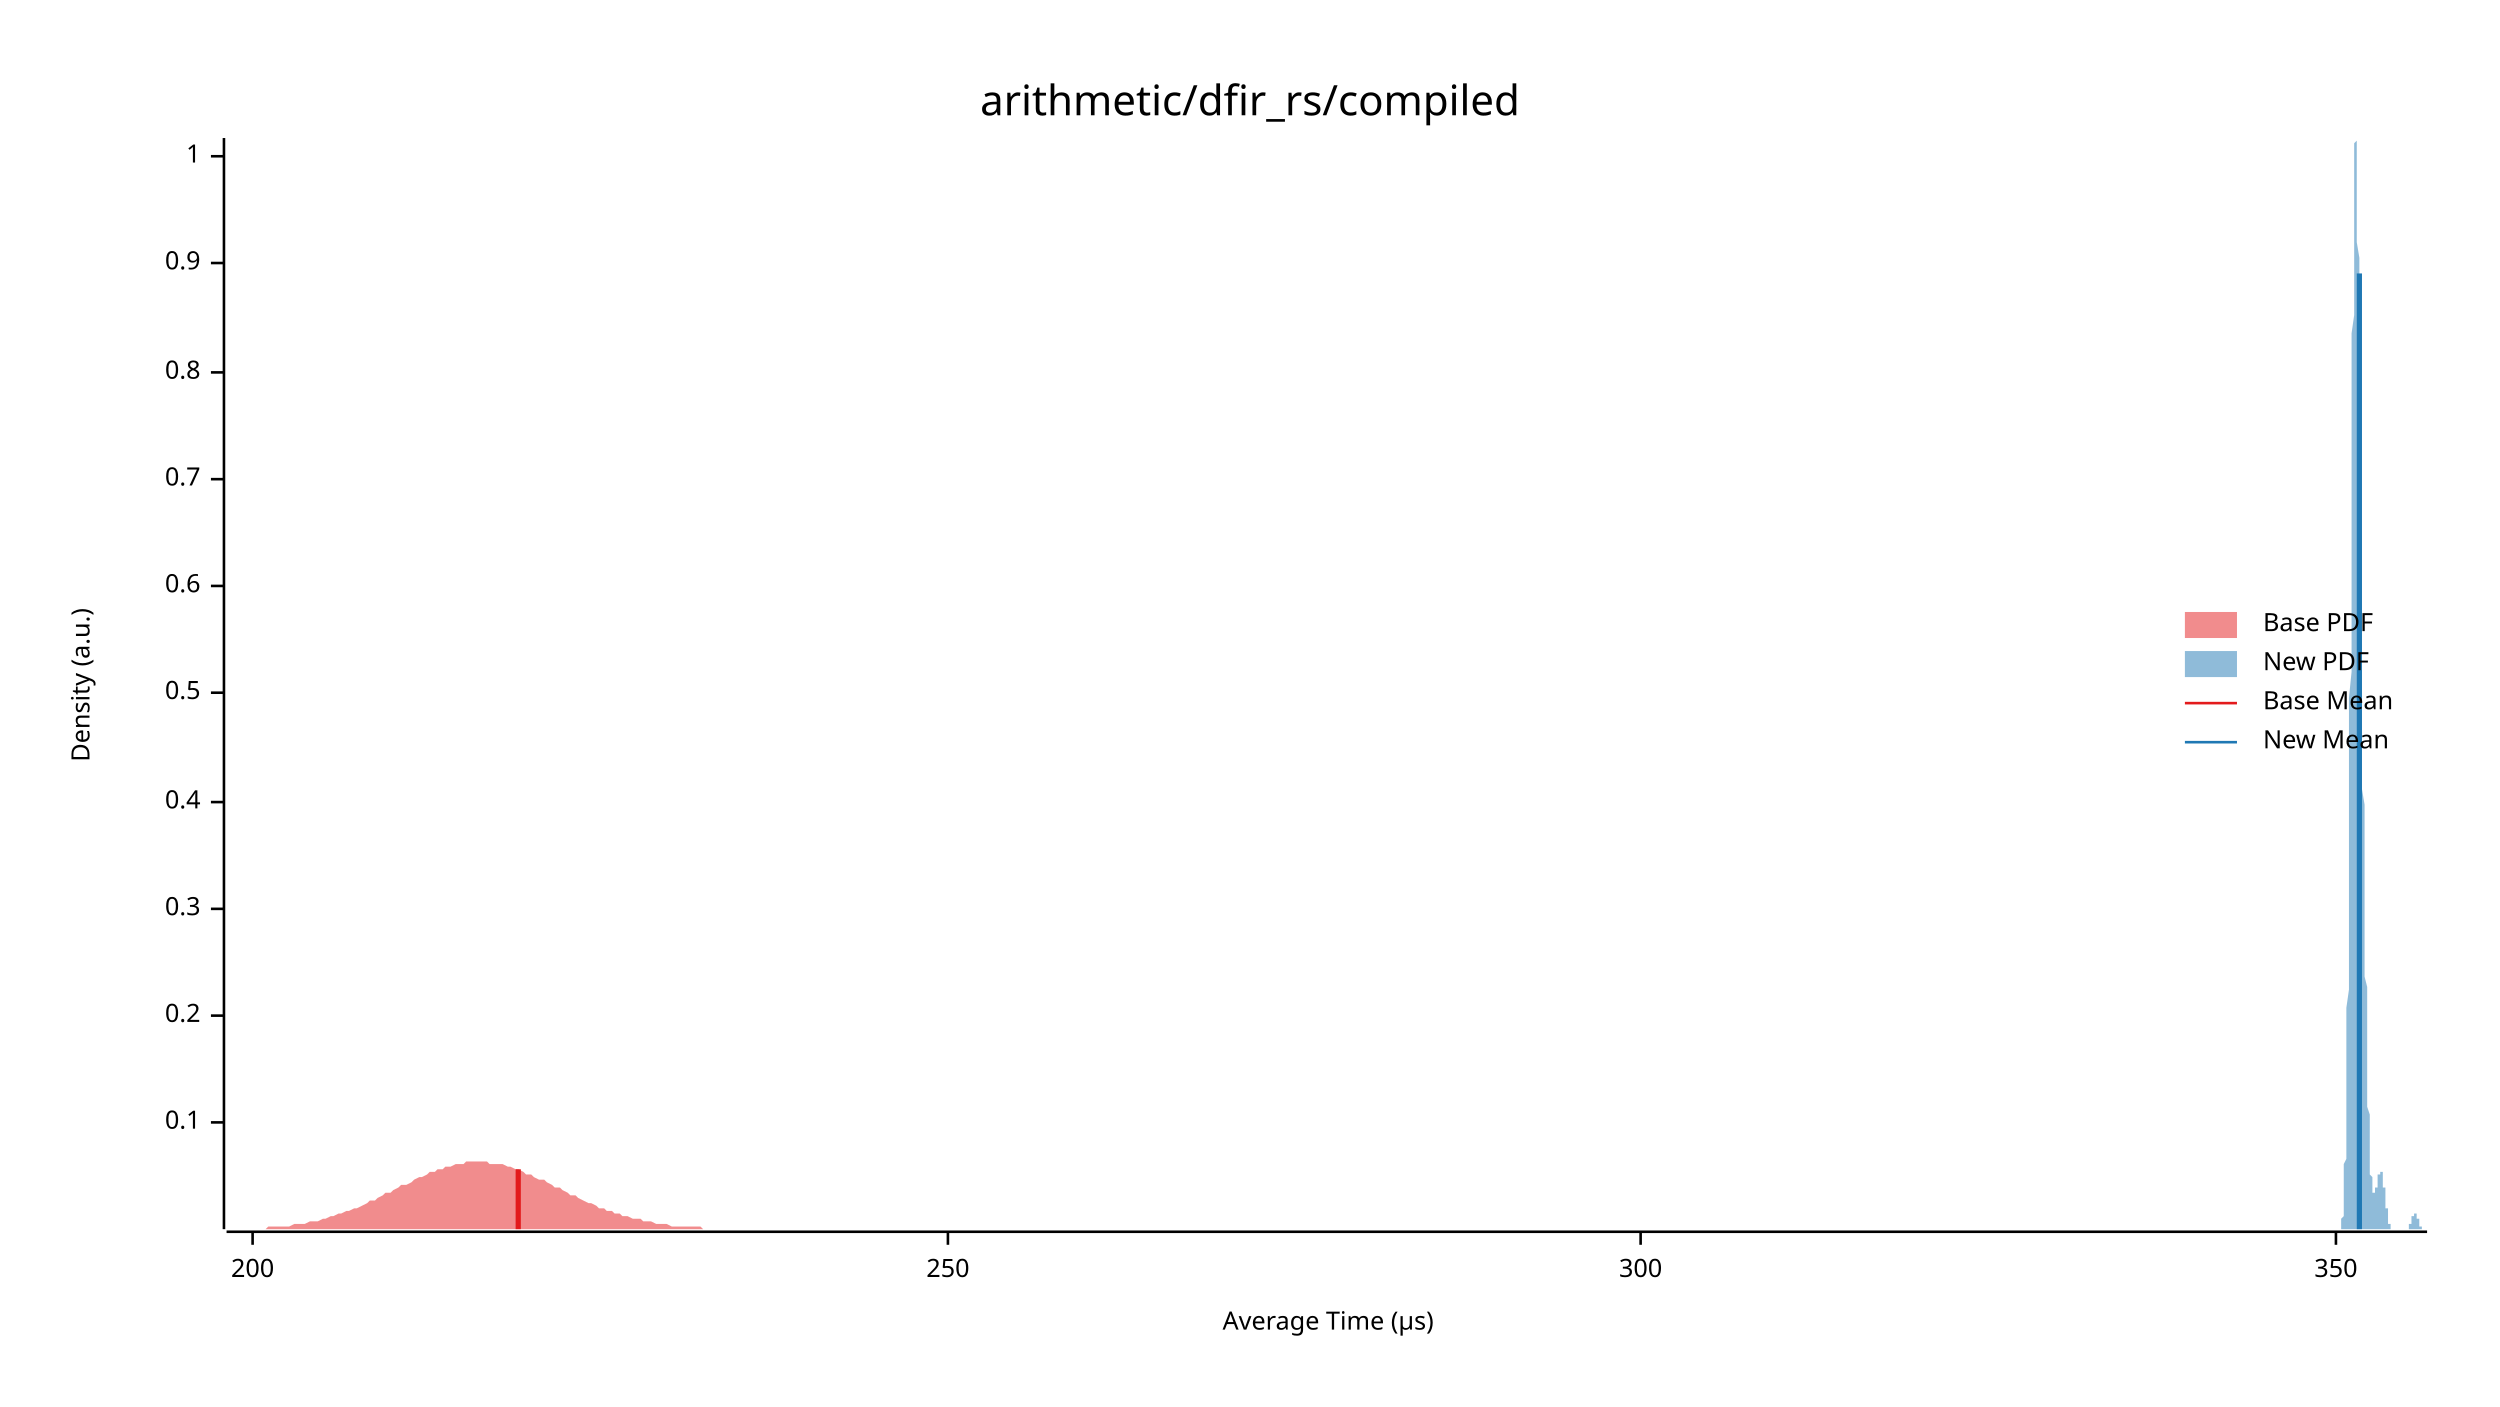
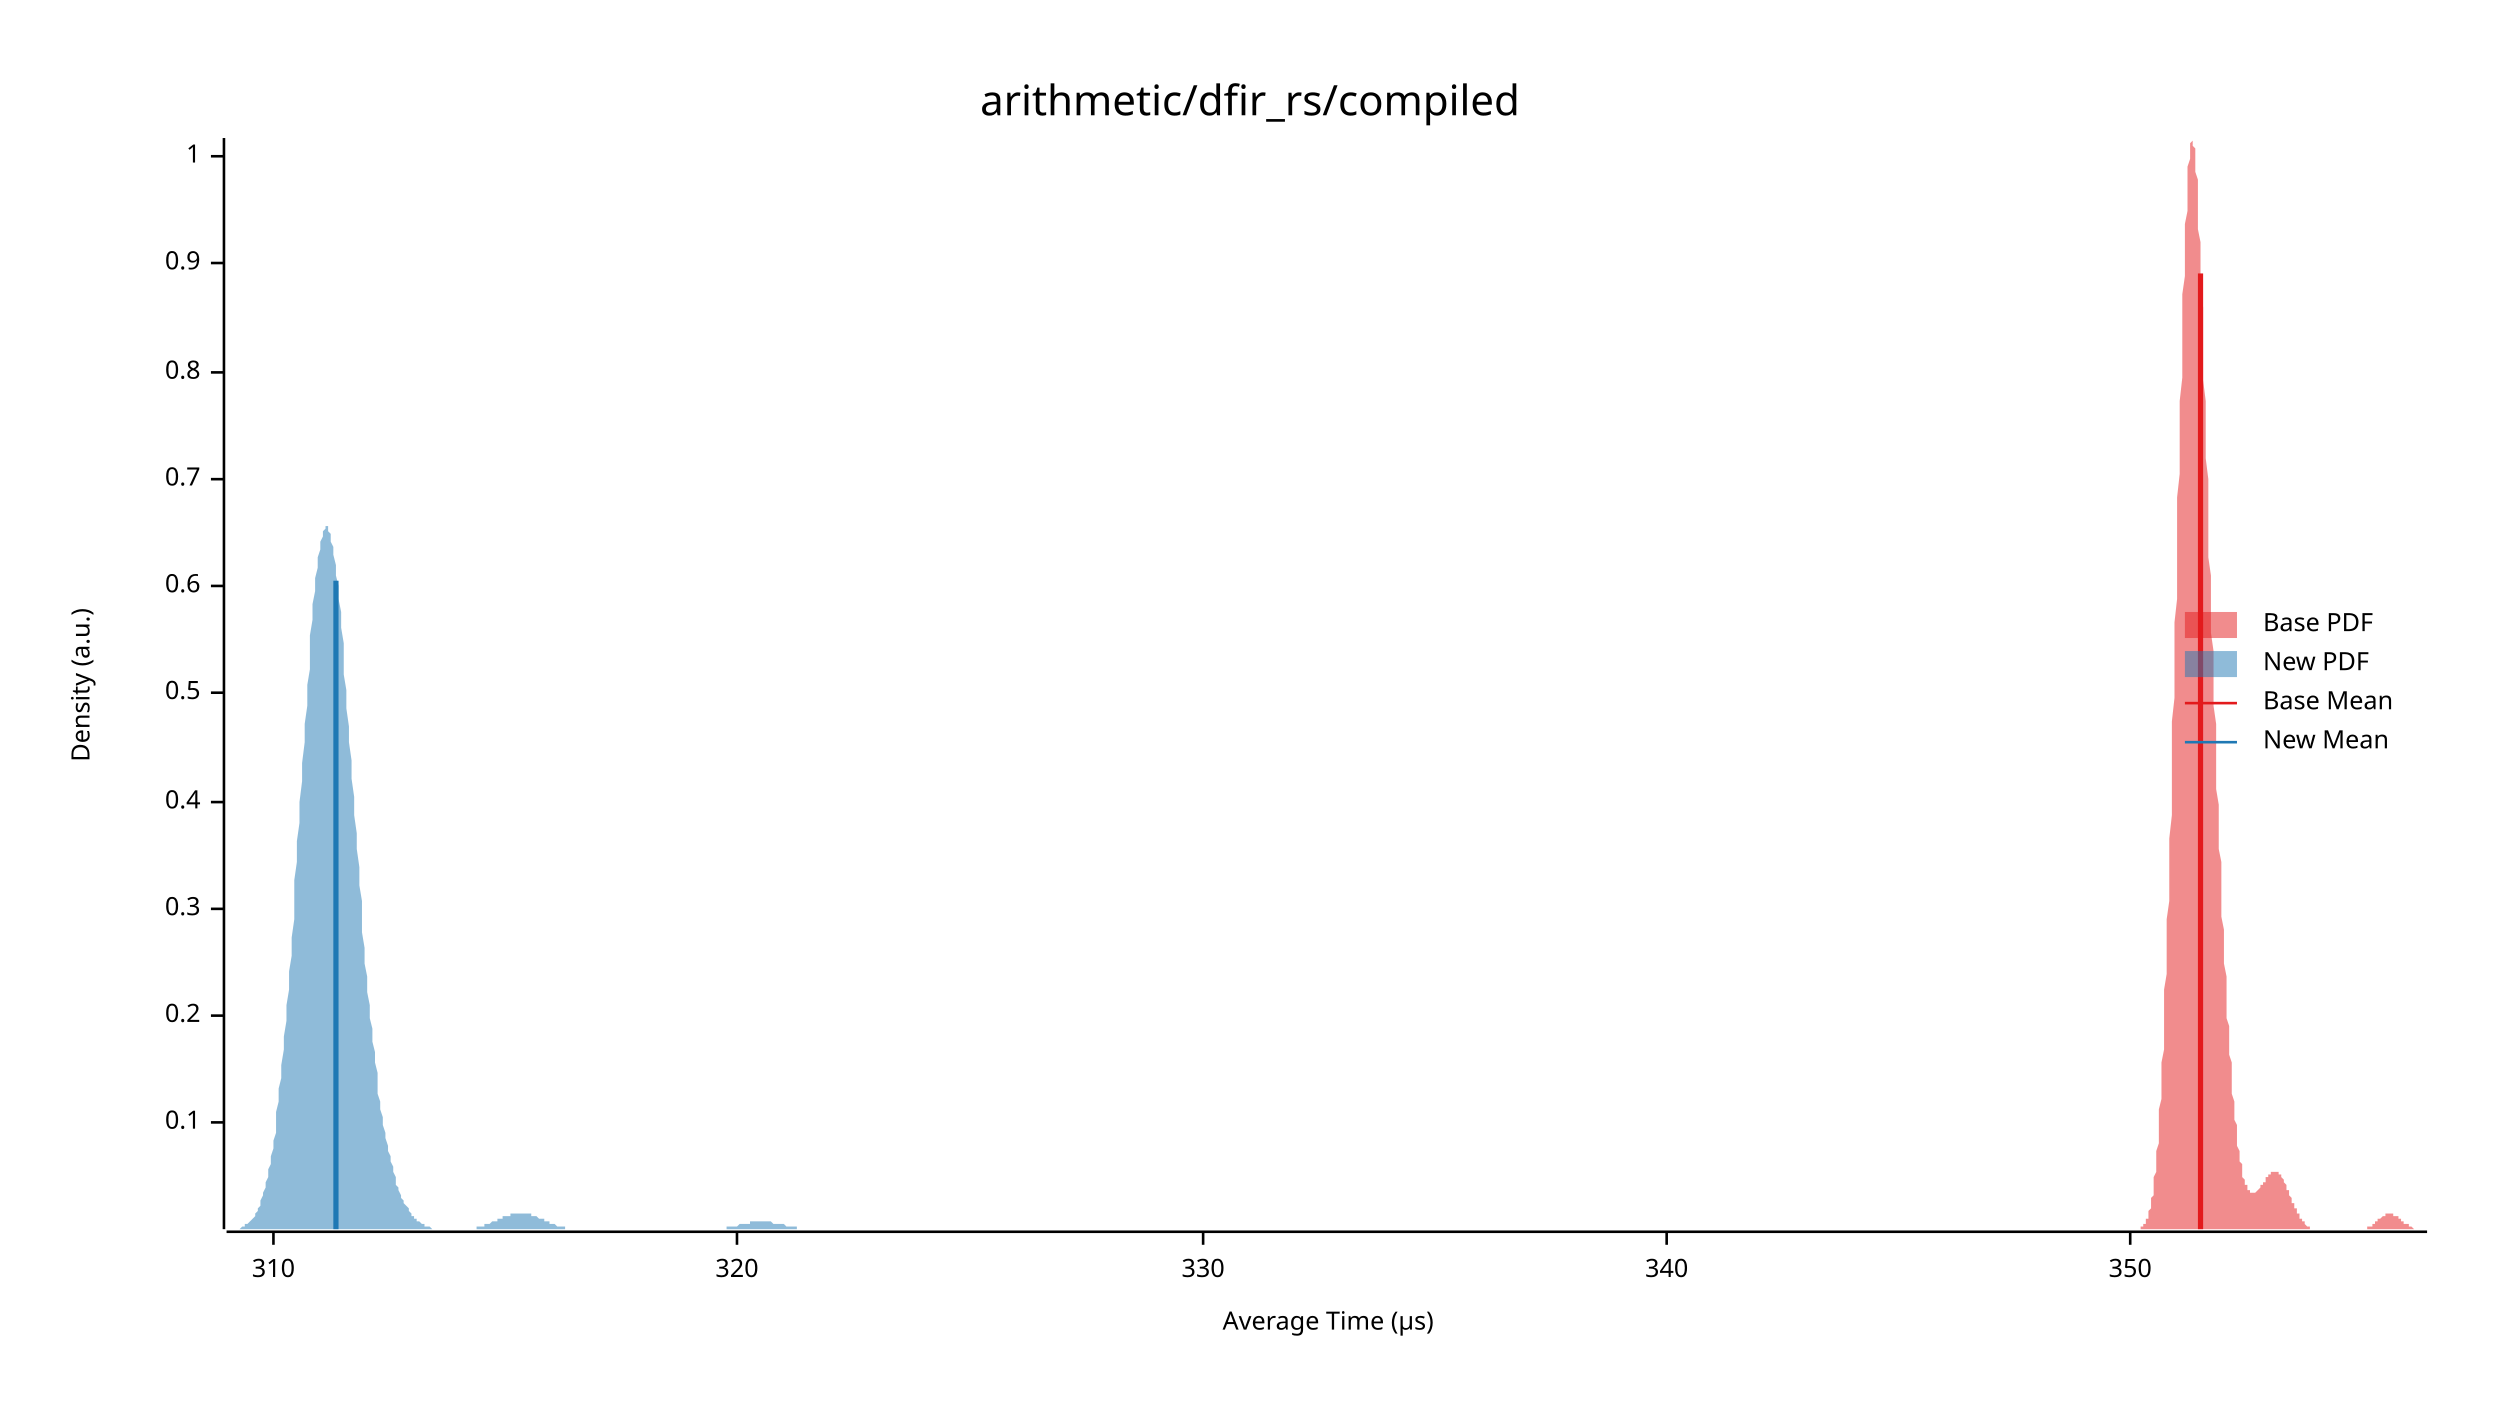
<svg xmlns="http://www.w3.org/2000/svg" width="960" height="540" viewBox="0 0 960 540">
  <text x="480" y="32" dy="0.76em" text-anchor="middle" font-family="sans-serif" font-size="16.129" opacity="1" fill="#000000">
arithmetic/dfir_rs/compiled
</text>
  <text x="27" y="263" dy="0.76em" text-anchor="middle" font-family="sans-serif" font-size="9.677" opacity="1" fill="#000000" transform="rotate(270, 27, 263)">
Density (a.u.)
</text>
  <text x="510" y="513" dy="-0.5ex" text-anchor="middle" font-family="sans-serif" font-size="9.677" opacity="1" fill="#000000">
Average Time (µs)
</text>
  <polyline fill="none" opacity="1" stroke="#000000" stroke-width="1" points="86,53 86,472 " />
  <text x="77" y="431" dy="0.5ex" text-anchor="end" font-family="sans-serif" font-size="9.677" opacity="1" fill="#000000">
0.1
</text>
  <polyline fill="none" opacity="1" stroke="#000000" stroke-width="1" points="81,431 86,431 " />
  <text x="77" y="390" dy="0.5ex" text-anchor="end" font-family="sans-serif" font-size="9.677" opacity="1" fill="#000000">
0.2
</text>
  <polyline fill="none" opacity="1" stroke="#000000" stroke-width="1" points="81,390 86,390 " />
  <text x="77" y="349" dy="0.5ex" text-anchor="end" font-family="sans-serif" font-size="9.677" opacity="1" fill="#000000">
0.3
</text>
  <polyline fill="none" opacity="1" stroke="#000000" stroke-width="1" points="81,349 86,349 " />
  <text x="77" y="308" dy="0.5ex" text-anchor="end" font-family="sans-serif" font-size="9.677" opacity="1" fill="#000000">
0.4
</text>
  <polyline fill="none" opacity="1" stroke="#000000" stroke-width="1" points="81,308 86,308 " />
  <text x="77" y="266" dy="0.5ex" text-anchor="end" font-family="sans-serif" font-size="9.677" opacity="1" fill="#000000">
0.5
</text>
  <polyline fill="none" opacity="1" stroke="#000000" stroke-width="1" points="81,266 86,266 " />
  <text x="77" y="225" dy="0.5ex" text-anchor="end" font-family="sans-serif" font-size="9.677" opacity="1" fill="#000000">
0.6
</text>
  <polyline fill="none" opacity="1" stroke="#000000" stroke-width="1" points="81,225 86,225 " />
  <text x="77" y="184" dy="0.5ex" text-anchor="end" font-family="sans-serif" font-size="9.677" opacity="1" fill="#000000">
0.7
</text>
  <polyline fill="none" opacity="1" stroke="#000000" stroke-width="1" points="81,184 86,184 " />
  <text x="77" y="143" dy="0.5ex" text-anchor="end" font-family="sans-serif" font-size="9.677" opacity="1" fill="#000000">
0.8
</text>
  <polyline fill="none" opacity="1" stroke="#000000" stroke-width="1" points="81,143 86,143 " />
  <text x="77" y="101" dy="0.5ex" text-anchor="end" font-family="sans-serif" font-size="9.677" opacity="1" fill="#000000">
0.9
</text>
  <polyline fill="none" opacity="1" stroke="#000000" stroke-width="1" points="81,101 86,101 " />
  <text x="77" y="60" dy="0.5ex" text-anchor="end" font-family="sans-serif" font-size="9.677" opacity="1" fill="#000000">
1
</text>
  <polyline fill="none" opacity="1" stroke="#000000" stroke-width="1" points="81,60 86,60 " />
  <polyline fill="none" opacity="1" stroke="#000000" stroke-width="1" points="87,473 932,473 " />
-   <text x="97" y="483" dy="0.76em" text-anchor="middle" font-family="sans-serif" font-size="9.677" opacity="1" fill="#000000">
- 200
+   <text x="105" y="483" dy="0.76em" text-anchor="middle" font-family="sans-serif" font-size="9.677" opacity="1" fill="#000000">
+ 310
</text>
-   <polyline fill="none" opacity="1" stroke="#000000" stroke-width="1" points="97,473 97,478 " />
-   <text x="364" y="483" dy="0.76em" text-anchor="middle" font-family="sans-serif" font-size="9.677" opacity="1" fill="#000000">
- 250
+   <polyline fill="none" opacity="1" stroke="#000000" stroke-width="1" points="105,473 105,478 " />
+   <text x="283" y="483" dy="0.76em" text-anchor="middle" font-family="sans-serif" font-size="9.677" opacity="1" fill="#000000">
+ 320
</text>
-   <polyline fill="none" opacity="1" stroke="#000000" stroke-width="1" points="364,473 364,478 " />
-   <text x="630" y="483" dy="0.76em" text-anchor="middle" font-family="sans-serif" font-size="9.677" opacity="1" fill="#000000">
- 300
+   <polyline fill="none" opacity="1" stroke="#000000" stroke-width="1" points="283,473 283,478 " />
+   <text x="462" y="483" dy="0.76em" text-anchor="middle" font-family="sans-serif" font-size="9.677" opacity="1" fill="#000000">
+ 330
</text>
-   <polyline fill="none" opacity="1" stroke="#000000" stroke-width="1" points="630,473 630,478 " />
-   <text x="897" y="483" dy="0.76em" text-anchor="middle" font-family="sans-serif" font-size="9.677" opacity="1" fill="#000000">
+   <polyline fill="none" opacity="1" stroke="#000000" stroke-width="1" points="462,473 462,478 " />
+   <text x="640" y="483" dy="0.76em" text-anchor="middle" font-family="sans-serif" font-size="9.677" opacity="1" fill="#000000">
+ 340
+ </text>
+   <polyline fill="none" opacity="1" stroke="#000000" stroke-width="1" points="640,473 640,478 " />
+   <text x="818" y="483" dy="0.76em" text-anchor="middle" font-family="sans-serif" font-size="9.677" opacity="1" fill="#000000">
350
</text>
-   <polyline fill="none" opacity="1" stroke="#000000" stroke-width="1" points="897,473 897,478 " />
-   <polygon opacity="0.5" fill="#E31A1C" points="87,472 88,472 90,472 91,472 93,472 94,472 96,472 97,472 99,472 100,472 102,472 103,471 105,471 107,471 108,471 110,471 111,471 113,470 114,470 116,470 117,470 119,469 120,469 122,469 124,468 125,468 127,467 128,467 130,466 131,466 133,465 134,465 136,464 137,464 139,463 141,462 142,461 144,461 145,460 147,459 148,458 150,458 151,457 153,456 154,455 156,455 158,454 159,453 161,452 162,452 164,451 165,450 167,450 168,449 170,449 171,448 173,448 175,447 176,447 178,447 179,446 181,446 182,446 184,446 185,446 187,446 188,447 190,447 192,447 193,447 195,448 196,448 198,449 199,449 201,450 202,451 204,451 205,452 207,453 209,453 210,454 212,455 213,456 215,456 216,457 218,458 219,459 221,459 222,460 224,461 226,462 227,462 229,463 230,464 232,464 233,465 235,465 236,466 238,466 239,467 241,467 243,468 244,468 246,468 247,469 249,469 250,469 252,470 253,470 255,470 256,470 258,471 260,471 261,471 263,471 264,471 266,471 267,471 269,471 270,472 272,472 273,472 275,472 277,472 278,472 280,472 281,472 283,472 284,472 286,472 287,472 289,472 290,472 292,472 294,472 295,472 297,472 298,472 300,472 301,472 303,472 304,472 306,472 307,472 309,472 311,472 312,472 314,472 315,472 317,472 318,472 320,472 321,472 323,472 324,472 326,472 328,472 329,472 331,472 332,472 334,472 335,472 337,472 338,472 340,472 341,472 343,472 345,472 346,472 348,472 349,472 351,472 352,472 354,472 355,472 357,472 358,472 360,472 362,472 363,472 365,472 366,472 368,472 369,472 371,472 372,472 374,472 375,472 377,472 379,472 380,472 382,472 383,472 385,472 386,472 388,472 389,472 391,472 392,472 394,472 396,472 397,472 399,472 400,472 402,472 403,472 405,472 406,472 408,472 409,472 411,472 413,472 414,472 416,472 417,472 419,472 420,472 422,472 423,472 425,472 426,472 428,472 430,472 431,472 433,472 434,472 436,472 437,472 439,472 440,472 442,472 443,472 445,472 447,472 448,472 450,472 451,472 453,472 454,472 456,472 457,472 459,472 460,472 462,472 464,472 465,472 467,472 468,472 470,472 471,472 473,472 474,472 476,472 477,472 479,472 481,472 482,472 484,472 485,472 487,472 488,472 490,472 491,472 493,472 494,472 496,472 498,472 499,472 501,472 502,472 504,472 505,472 507,472 508,472 510,472 511,472 513,472 515,472 516,472 518,472 519,472 521,472 522,472 524,472 525,472 527,472 528,472 530,472 532,472 533,472 535,472 536,472 538,472 539,472 541,472 542,472 544,472 545,472 547,472 549,472 550,472 552,472 553,472 555,472 556,472 558,472 559,472 561,472 562,472 564,472 566,472 567,472 569,472 570,472 572,472 573,472 575,472 576,472 578,472 579,472 581,472 583,472 584,472 586,472 587,472 589,472 590,472 592,472 593,472 595,472 596,472 598,472 600,472 601,472 603,472 604,472 606,472 607,472 609,472 610,472 612,472 613,472 615,472 617,472 618,472 620,472 621,472 623,472 624,472 626,472 627,472 629,472 630,472 632,472 634,472 635,472 637,472 638,472 640,472 641,472 643,472 644,472 646,472 647,472 649,472 651,472 652,472 654,472 655,472 657,472 658,472 660,472 661,472 663,472 664,472 666,472 668,472 669,472 671,472 672,472 674,472 675,472 677,472 678,472 680,472 681,472 683,472 685,472 686,472 688,472 689,472 691,472 692,472 694,472 695,472 697,472 698,472 700,472 702,472 703,472 705,472 706,472 708,472 709,472 711,472 712,472 714,472 715,472 717,472 719,472 720,472 722,472 723,472 725,472 726,472 728,472 729,472 731,472 732,472 734,472 736,472 737,472 739,472 740,472 742,472 743,472 745,472 746,472 748,472 749,472 751,472 753,472 754,472 756,472 757,472 759,472 760,472 762,472 763,472 765,472 766,472 768,472 770,472 771,472 773,472 774,472 776,472 777,472 779,472 780,472 782,472 783,472 785,472 787,472 788,472 790,472 791,472 793,472 794,472 796,472 797,472 799,472 800,472 802,472 804,472 805,472 807,472 808,472 810,472 811,472 813,472 814,472 816,472 817,472 819,472 821,472 822,472 824,472 825,472 827,472 828,472 830,472 831,472 833,472 834,472 836,472 838,472 839,472 841,472 842,472 844,472 845,472 847,472 848,472 850,472 851,472 853,472 855,472 856,472 858,472 858,472 87,472 " />
-   <polygon opacity="0.5" fill="#1F78B4" points="898,472 898,472 898,472 898,472 898,472 898,472 898,472 899,472 899,472 899,472 899,471 899,471 899,471 899,471 899,471 899,470 899,470 899,470 899,469 899,469 899,468 899,468 900,467 900,466 900,465 900,465 900,464 900,463 900,461 900,460 900,459 900,457 900,456 900,454 900,452 900,450 900,447 901,445 901,442 901,439 901,436 901,433 901,430 901,426 901,422 901,418 901,413 901,408 901,403 901,398 901,392 901,387 902,380 902,374 902,367 902,360 902,353 902,346 902,338 902,330 902,322 902,313 902,304 902,296 902,287 902,277 902,268 903,258 903,249 903,239 903,230 903,220 903,210 903,201 903,191 903,182 903,172 903,163 903,154 903,145 903,137 903,128 904,121 904,113 904,106 904,99 904,92 904,86 904,81 904,76 904,71 904,67 904,64 904,61 904,58 904,56 904,55 905,54 905,53 905,54 905,54 905,56 905,57 905,60 905,62 905,66 905,69 905,73 905,78 905,83 905,88 905,93 906,99 906,105 906,111 906,118 906,125 906,132 906,139 906,146 906,154 906,161 906,168 906,176 906,184 906,191 906,199 907,206 907,214 907,221 907,229 907,236 907,243 907,250 907,257 907,264 907,271 907,278 907,284 907,290 907,297 907,303 908,309 908,315 908,320 908,326 908,331 908,337 908,342 908,347 908,352 908,357 908,361 908,366 908,370 908,375 909,379 909,383 909,387 909,391 909,394 909,398 909,402 909,405 909,408 909,411 909,414 909,417 909,420 909,423 909,425 910,428 910,430 910,432 910,434 910,436 910,438 910,440 910,442 910,443 910,445 910,446 910,447 910,449 910,450 910,451 911,452 911,453 911,453 911,454 911,455 911,455 911,456 911,456 911,457 911,457 911,457 911,457 911,458 911,458 911,458 912,458 912,458 912,458 912,458 912,458 912,458 912,458 912,458 912,457 912,457 912,457 912,457 912,456 912,456 912,456 913,456 913,455 913,455 913,455 913,454 913,454 913,454 913,453 913,453 913,453 913,452 913,452 913,452 913,451 913,451 914,451 914,451 914,451 914,450 914,450 914,450 914,450 914,450 914,450 914,450 914,450 914,450 914,450 914,450 914,450 915,450 915,451 915,451 915,451 915,451 915,452 915,452 915,452 915,453 915,453 915,454 915,454 915,455 915,455 915,456 916,456 916,457 916,457 916,458 916,458 916,459 916,460 916,460 916,461 916,461 916,462 916,462 916,463 916,463 916,464 917,464 917,465 917,465 917,466 917,466 917,467 917,467 917,467 917,468 917,468 917,469 917,469 917,469 917,469 917,470 918,470 918,470 918,470 918,471 918,471 918,471 918,471 918,471 918,471 918,471 918,472 918,472 918,472 918,472 918,472 919,472 919,472 919,472 919,472 919,472 919,472 919,472 919,472 919,472 919,472 919,472 919,472 919,472 919,472 919,472 920,472 920,472 920,472 920,472 920,472 920,472 920,472 920,472 920,472 920,472 920,472 920,472 920,472 920,472 921,472 921,472 921,472 921,472 921,472 921,472 921,472 921,472 921,472 921,472 921,472 921,472 921,472 921,472 921,472 922,472 922,472 922,472 922,472 922,472 922,472 922,472 922,472 922,472 922,472 922,472 922,472 922,472 922,472 922,472 923,472 923,472 923,472 923,472 923,472 923,472 923,472 923,472 923,472 923,472 923,472 923,472 923,472 923,472 923,472 924,472 924,472 924,472 924,472 924,472 924,472 924,472 924,472 924,472 924,472 924,472 924,472 924,472 924,472 924,472 925,472 925,472 925,472 925,472 925,471 925,471 925,471 925,471 925,471 925,471 925,471 925,471 925,470 925,470 925,470 926,470 926,470 926,470 926,469 926,469 926,469 926,469 926,469 926,468 926,468 926,468 926,468 926,468 926,468 926,467 927,467 927,467 927,467 927,467 927,467 927,467 927,466 927,466 927,466 927,466 927,466 927,466 927,466 927,466 927,466 928,466 928,466 928,466 928,466 928,466 928,467 928,467 928,467 928,467 928,467 928,467 928,467 928,468 928,468 928,468 929,468 929,468 929,468 929,469 929,469 929,469 929,469 929,469 929,470 929,470 929,470 929,470 929,470 929,470 929,471 930,471 930,471 930,471 930,471 930,471 930,471 930,471 930,472 930,472 930,472 930,472 930,472 930,472 930,472 930,472 931,472 931,472 931,472 931,472 931,472 931,472 931,472 931,472 931,472 931,472 931,472 931,472 931,472 931,472 932,472 932,472 898,472 " />
-   <polyline fill="none" opacity="1" stroke="#E31A1C" stroke-width="2" points="199,472 199,449 " />
-   <polyline fill="none" opacity="1" stroke="#1F78B4" stroke-width="2" points="906,472 906,105 " />
+   <polyline fill="none" opacity="1" stroke="#000000" stroke-width="1" points="818,473 818,478 " />
+   <polygon opacity="0.5" fill="#E31A1C" points="820,472 820,472 820,472 821,472 821,472 821,472 821,472 821,472 822,472 822,472 822,471 822,471 823,471 823,471 823,471 823,470 823,470 824,470 824,469 824,469 824,468 825,468 825,467 825,466 825,465 825,465 826,464 826,463 826,461 826,460 827,459 827,457 827,456 827,454 827,452 828,450 828,447 828,445 828,442 829,439 829,436 829,433 829,430 829,426 830,422 830,418 830,413 830,408 831,403 831,398 831,392 831,387 831,380 832,374 832,367 832,360 832,353 833,346 833,338 833,330 833,322 834,313 834,304 834,296 834,287 834,277 835,268 835,258 835,249 835,239 836,230 836,220 836,210 836,201 836,191 837,182 837,172 837,163 837,154 838,145 838,137 838,128 838,121 838,113 839,106 839,99 839,92 839,86 840,81 840,76 840,71 840,67 840,64 841,61 841,58 841,56 841,55 842,54 842,53 842,54 842,54 842,56 843,57 843,60 843,62 843,66 844,69 844,73 844,78 844,83 844,88 845,93 845,99 845,105 845,111 846,118 846,125 846,132 846,139 846,146 847,154 847,161 847,168 847,176 848,184 848,191 848,199 848,206 848,214 849,221 849,229 849,236 849,243 850,250 850,257 850,264 850,271 851,278 851,284 851,290 851,297 851,303 852,309 852,315 852,320 852,326 853,331 853,337 853,342 853,347 853,352 854,357 854,361 854,366 854,370 855,375 855,379 855,383 855,387 855,391 856,394 856,398 856,402 856,405 857,408 857,411 857,414 857,417 857,420 858,423 858,425 858,428 858,430 859,432 859,434 859,436 859,438 859,440 860,442 860,443 860,445 860,446 861,447 861,449 861,450 861,451 861,452 862,453 862,453 862,454 862,455 863,455 863,456 863,456 863,457 863,457 864,457 864,457 864,458 864,458 865,458 865,458 865,458 865,458 865,458 866,458 866,458 866,458 866,458 867,457 867,457 867,457 867,457 868,456 868,456 868,456 868,456 868,455 869,455 869,455 869,454 869,454 870,454 870,453 870,453 870,453 870,452 871,452 871,452 871,451 871,451 872,451 872,451 872,451 872,450 872,450 873,450 873,450 873,450 873,450 874,450 874,450 874,450 874,450 874,450 875,450 875,450 875,451 875,451 876,451 876,451 876,452 876,452 876,452 877,453 877,453 877,454 877,454 878,455 878,455 878,456 878,456 878,457 879,457 879,458 879,458 879,459 880,460 880,460 880,461 880,461 880,462 881,462 881,463 881,463 881,464 882,464 882,465 882,465 882,466 883,466 883,467 883,467 883,467 883,468 884,468 884,469 884,469 884,469 885,469 885,470 885,470 885,470 885,470 886,471 886,471 886,471 886,471 887,471 887,471 887,471 887,472 887,472 888,472 888,472 888,472 888,472 889,472 889,472 889,472 889,472 889,472 890,472 890,472 890,472 890,472 891,472 891,472 891,472 891,472 891,472 892,472 892,472 892,472 892,472 893,472 893,472 893,472 893,472 893,472 894,472 894,472 894,472 894,472 895,472 895,472 895,472 895,472 895,472 896,472 896,472 896,472 896,472 897,472 897,472 897,472 897,472 897,472 898,472 898,472 898,472 898,472 899,472 899,472 899,472 899,472 900,472 900,472 900,472 900,472 900,472 901,472 901,472 901,472 901,472 902,472 902,472 902,472 902,472 902,472 903,472 903,472 903,472 903,472 904,472 904,472 904,472 904,472 904,472 905,472 905,472 905,472 905,472 906,472 906,472 906,472 906,472 906,472 907,472 907,472 907,472 907,472 908,472 908,472 908,472 908,472 908,472 909,472 909,471 909,471 909,471 910,471 910,471 910,471 910,471 910,471 911,471 911,470 911,470 911,470 912,470 912,470 912,470 912,469 912,469 913,469 913,469 913,469 913,468 914,468 914,468 914,468 914,468 914,468 915,467 915,467 915,467 915,467 916,467 916,467 916,467 916,466 917,466 917,466 917,466 917,466 917,466 918,466 918,466 918,466 918,466 919,466 919,466 919,466 919,466 919,467 920,467 920,467 920,467 920,467 921,467 921,467 921,468 921,468 921,468 922,468 922,468 922,468 922,469 923,469 923,469 923,469 923,469 923,470 924,470 924,470 924,470 924,470 925,470 925,471 925,471 925,471 925,471 926,471 926,471 926,471 926,471 927,472 927,472 927,472 927,472 927,472 928,472 928,472 928,472 928,472 929,472 929,472 929,472 929,472 929,472 930,472 930,472 930,472 930,472 931,472 931,472 931,472 931,472 932,472 932,472 820,472 " />
+   <polygon opacity="0.5" fill="#1F78B4" points="87,472 87,472 87,472 88,472 88,472 89,472 89,472 90,472 90,472 91,472 91,472 92,472 92,472 93,471 93,471 93,471 94,471 94,470 95,470 95,470 96,469 96,469 97,468 97,468 98,467 98,466 99,465 99,464 100,463 100,462 100,461 101,459 101,458 102,456 102,454 103,452 103,449 104,447 104,444 105,441 105,438 106,435 106,431 106,427 107,423 107,418 108,414 108,409 109,403 109,398 110,392 110,386 111,380 111,373 112,367 112,360 113,353 113,346 113,338 114,331 114,323 115,316 115,308 116,300 116,293 117,285 117,278 118,271 118,263 119,257 119,250 119,244 120,238 120,232 121,227 121,222 122,218 122,214 123,211 123,208 124,206 124,204 125,203 125,202 126,202 126,203 126,204 127,205 127,208 128,210 128,213 129,217 129,221 130,225 130,230 131,235 131,241 132,247 132,253 132,259 133,265 133,272 134,279 134,285 135,292 135,299 136,306 136,313 137,320 137,326 138,333 138,340 139,346 139,352 139,358 140,364 140,370 141,375 141,381 142,386 142,391 143,395 143,400 144,404 144,408 145,412 145,416 145,420 146,423 146,426 147,429 147,432 148,435 148,437 149,440 149,442 150,444 150,446 151,448 151,450 152,452 152,453 152,455 153,456 153,457 154,459 154,460 155,461 155,462 156,463 156,463 157,464 157,465 158,466 158,466 158,467 159,467 159,468 160,468 160,469 161,469 161,469 162,470 162,470 163,470 163,471 164,471 164,471 165,471 165,471 165,471 166,472 166,472 167,472 167,472 168,472 168,472 169,472 169,472 170,472 170,472 171,472 171,472 171,472 172,472 172,472 173,472 173,472 174,472 174,472 175,472 175,472 176,472 176,472 177,472 177,472 178,472 178,472 178,472 179,472 179,472 180,472 180,472 181,472 181,472 182,472 182,472 183,472 183,471 184,471 184,471 185,471 185,471 185,471 186,471 186,470 187,470 187,470 188,470 188,470 189,469 189,469 190,469 190,469 191,469 191,468 191,468 192,468 192,468 193,468 193,467 194,467 194,467 195,467 195,467 196,467 196,466 197,466 197,466 198,466 198,466 198,466 199,466 199,466 200,466 200,466 201,466 201,466 202,466 202,466 203,466 203,466 204,466 204,467 204,467 205,467 205,467 206,467 206,467 207,468 207,468 208,468 208,468 209,468 209,469 210,469 210,469 211,469 211,470 211,470 212,470 212,470 213,470 213,470 214,471 214,471 215,471 215,471 216,471 216,471 217,471 217,472 217,472 218,472 218,472 219,472 219,472 220,472 220,472 221,472 221,472 222,472 222,472 223,472 223,472 224,472 224,472 224,472 225,472 225,472 226,472 226,472 227,472 227,472 228,472 228,472 229,472 229,472 230,472 230,472 230,472 231,472 231,472 232,472 232,472 233,472 233,472 234,472 234,472 235,472 235,472 236,472 236,472 237,472 237,472 237,472 238,472 238,472 239,472 239,472 240,472 240,472 241,472 241,472 242,472 242,472 243,472 243,472 243,472 244,472 244,472 245,472 245,472 246,472 246,472 247,472 247,472 248,472 248,472 249,472 249,472 250,472 250,472 250,472 251,472 251,472 252,472 252,472 253,472 253,472 254,472 254,472 255,472 255,472 256,472 256,472 256,472 257,472 257,472 258,472 258,472 259,472 259,472 260,472 260,472 261,472 261,472 262,472 262,472 263,472 263,472 263,472 264,472 264,472 265,472 265,472 266,472 266,472 267,472 267,472 268,472 268,472 269,472 269,472 270,472 270,472 270,472 271,472 271,472 272,472 272,472 273,472 273,472 274,472 274,472 275,472 275,472 276,472 276,472 276,472 277,472 277,472 278,472 278,472 279,472 279,471 280,471 280,471 281,471 281,471 282,471 282,471 283,471 283,471 283,471 284,470 284,470 285,470 285,470 286,470 286,470 287,470 287,470 288,470 288,469 289,469 289,469 289,469 290,469 290,469 291,469 291,469 292,469 292,469 293,469 293,469 294,469 294,469 295,469 295,469 296,469 296,469 296,469 297,470 297,470 298,470 298,470 299,470 299,470 300,470 300,470 301,470 301,470 302,471 302,471 302,471 303,471 303,471 304,471 304,471 305,471 305,471 306,471 306,472 307,472 307,472 308,472 308,472 309,472 309,472 309,472 310,472 310,472 311,472 311,472 312,472 312,472 313,472 313,472 314,472 314,472 315,472 315,472 315,472 316,472 316,472 317,472 317,472 318,472 318,472 318,472 87,472 " />
+   <polyline fill="none" opacity="1" stroke="#E31A1C" stroke-width="2" points="845,472 845,105 " />
+   <polyline fill="none" opacity="1" stroke="#1F78B4" stroke-width="2" points="129,472 129,223 " />
  <text x="869" y="235" dy="0.76em" text-anchor="start" font-family="sans-serif" font-size="9.677" opacity="1" fill="#000000">
Base PDF
</text>
  <text x="869" y="250" dy="0.76em" text-anchor="start" font-family="sans-serif" font-size="9.677" opacity="1" fill="#000000">
New PDF
</text>
  <text x="869" y="265" dy="0.76em" text-anchor="start" font-family="sans-serif" font-size="9.677" opacity="1" fill="#000000">
Base Mean
</text>
  <text x="869" y="280" dy="0.76em" text-anchor="start" font-family="sans-serif" font-size="9.677" opacity="1" fill="#000000">
New Mean
</text>
  <rect x="839" y="235" width="20" height="10" opacity="0.5" fill="#E31A1C" stroke="none" />
  <rect x="839" y="250" width="20" height="10" opacity="0.5" fill="#1F78B4" stroke="none" />
  <polyline fill="none" opacity="1" stroke="#E31A1C" stroke-width="1" points="839,270 859,270 " />
  <polyline fill="none" opacity="1" stroke="#1F78B4" stroke-width="1" points="839,285 859,285 " />
</svg>
